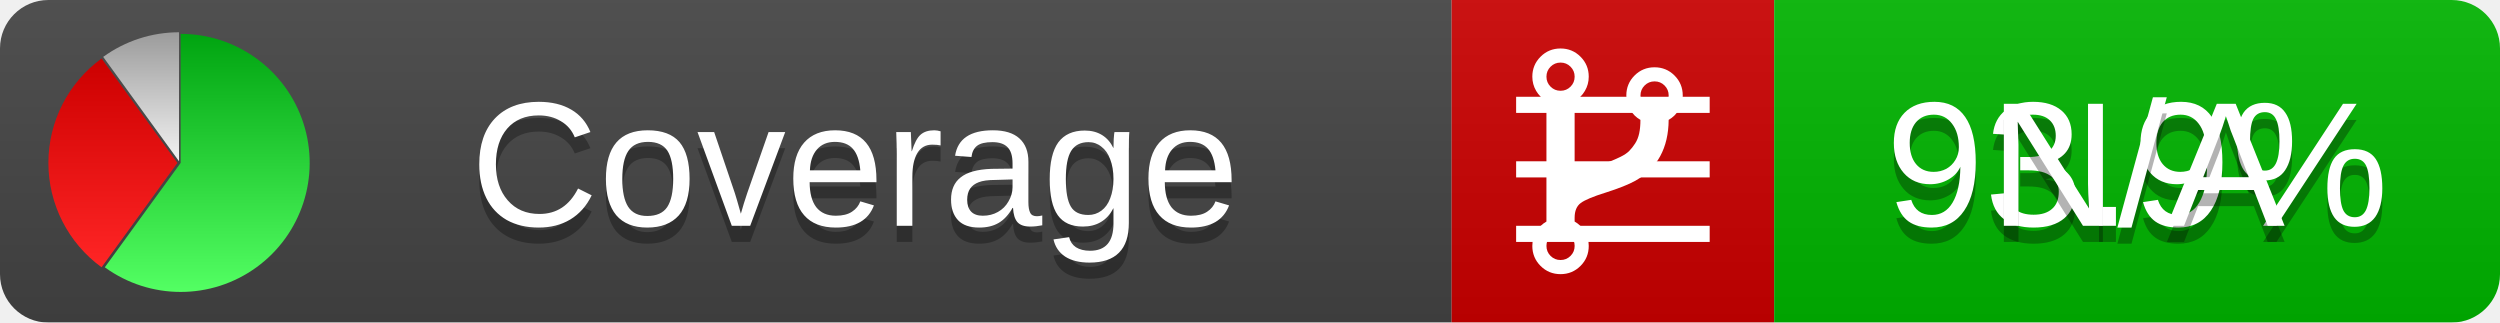
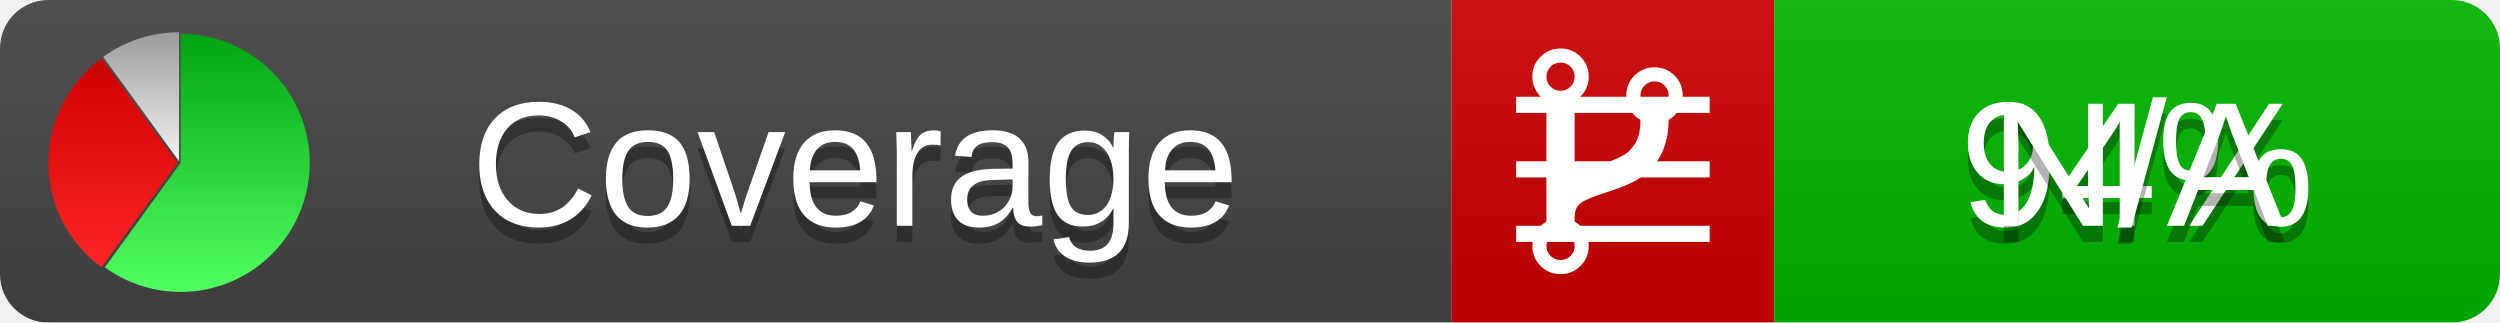
<svg xmlns="http://www.w3.org/2000/svg" xmlns:xlink="http://www.w3.org/1999/xlink" width="155" height="20">
  <style type="text/css">
          
            @keyframes fadeout {
              0 % { visibility: visible; opacity: 1; }
              40% { visibility: visible; opacity: 1; }
              50% { visibility: hidden; opacity: 0; }
              90% { visibility: hidden; opacity: 0; }
              100% { visibility: visible; opacity: 1; }
            }
            @keyframes fadein {
              0% { visibility: hidden; opacity: 0; }
              40% { visibility: hidden; opacity: 0; }
              50% { visibility: visible; opacity: 1; }
              90% { visibility: visible; opacity: 1; }
              100% { visibility: hidden; opacity: 0; }
            }
            .linecoverage {
                animation-duration: 10s;
                animation-name: fadeout;
                animation-iteration-count: infinite;
            }
            .branchcoverage {
                animation-duration: 10s;
                animation-name: fadein;
                animation-iteration-count: infinite;
            }
          
    </style>
  <defs>
    <linearGradient id="gradient" x2="0" y2="100%">
      <stop offset="0" stop-color="#bbb" stop-opacity=".1" />
      <stop offset="1" stop-opacity=".1" />
    </linearGradient>
    <linearGradient id="green" x2="0" y2="100%">
      <stop offset="0" stop-color="#00A410" />
      <stop offset="1" stop-color="#53FF63" />
    </linearGradient>
    <linearGradient id="red" x2="0" y2="100%">
      <stop offset="0" stop-color="#C00" />
      <stop offset="1" stop-color="#FF2525" />
    </linearGradient>
    <linearGradient id="gray" x2="0" y2="100%">
      <stop offset="0" stop-color="#9B9B9B" />
      <stop offset="1" stop-color="#F3F3F3" />
    </linearGradient>
    <mask id="mask">
      <rect width="155" height="20" rx="3" fill="#fff" />
    </mask>
    <g id="icon">
      <path style="fill:url(#green);" d="M205,202.5 l0,-200 a200,200 0 1,1 -117.558,361.803 z" />
      <path style="fill:url(#red);" d="M200,202.5 l-117.558,161.803 a200,200 0 0,1 0,-323.607 z" />
      <path style="fill:url(#gray);" d="M202.5,200 l-117.558,-161.803 a200,200 0 0,1 117.558,-38.196 z" />
    </g>
  </defs>
  <g mask="url(#mask)">
    <rect x="0" y="0" width="90" height="20" fill="#444" />
    <rect x="90" y="0" width="20" height="20" fill="#c00" />
    <rect x="110" y="0" width="45" height="20" fill="#00B600" />
    <rect x="0" y="0" width="155" height="20" fill="url(#gradient)" />
  </g>
  <g>
    <path class="linecoverage" stroke="#fff" d="M94 6.5 h12 M94 10.5 h12 M94 14.5 h12" />
    <path class="branchcoverage" fill="#fff" d="m 97.628,15.247 q 0,-0.364 -0.255,-0.619 -0.255,-0.255 -0.619,-0.255 -0.364,0 -0.619,0.255 -0.255,0.255 -0.255,0.619 0,0.364 0.255,0.619 0.255,0.255 0.619,0.255 0.364,0 0.619,-0.255 0.255,-0.255 0.255,-0.619 z m 0,-10.493 q 0,-0.364 -0.255,-0.619 -0.255,-0.255 -0.619,-0.255 -0.364,0 -0.619,0.255 -0.255,0.255 -0.255,0.619 0,0.364 0.255,0.619 0.255,0.255 0.619,0.255 0.364,0 0.619,-0.255 0.255,-0.255 0.255,-0.619 z m 5.83,1.166 q 0,-0.364 -0.255,-0.619 -0.255,-0.255 -0.619,-0.255 -0.364,0 -0.619,0.255 -0.255,0.255 -0.255,0.619 0,0.364 0.255,0.619 0.255,0.255 0.619,0.255 0.364,0 0.619,-0.255 0.255,-0.255 0.255,-0.619 z m 0.874,0 q 0,0.474 -0.237,0.879 -0.237,0.405 -0.638,0.633 -0.018,2.614 -2.059,3.771 -0.619,0.346 -1.849,0.738 -1.166,0.364 -1.544,0.647 -0.378,0.282 -0.378,0.911 l 0,0.237 q 0.401,0.228 0.638,0.633 0.237,0.405 0.237,0.879 0,0.729 -0.51,1.239 -0.51,0.51 -1.239,0.51 -0.729,0 -1.239,-0.51 -0.51,-0.51 -0.51,-1.239 0,-0.474 0.237,-0.879 0.237,-0.405 0.638,-0.633 l 0,-7.469 q -0.401,-0.228 -0.638,-0.633 -0.237,-0.405 -0.237,-0.879 0,-0.729 0.51,-1.239 0.51,-0.51 1.239,-0.51 0.729,0 1.239,0.51 0.51,0.51 0.51,1.239 0,0.474 -0.237,0.879 -0.237,0.405 -0.638,0.633 l 0,4.527 q 0.492,-0.237 1.403,-0.519 0.501,-0.155 0.797,-0.269 0.296,-0.114 0.642,-0.282 0.346,-0.169 0.537,-0.36 0.191,-0.191 0.369,-0.465 0.178,-0.273 0.255,-0.633 0.077,-0.36 0.077,-0.833 -0.401,-0.228 -0.638,-0.633 -0.237,-0.405 -0.237,-0.879 0,-0.729 0.51,-1.239 0.51,-0.51 1.239,-0.51 0.729,0 1.239,0.51 0.51,0.51 0.51,1.239 z" />
  </g>
  <g fill="#fff" text-anchor="middle" font-family="Verdana,Arial,Geneva,sans-serif" font-size="11">
    <a xlink:href="https://github.com/danielpalme/ReportGenerator" target="_top">
      <use xlink:href="#icon" transform="translate(3,2) scale(.04)" />
    </a>
    <text x="53" y="15" fill="#010101" fill-opacity=".3">Coverage</text>
    <text x="53" y="14" fill="#fff">Coverage</text>
-     <text class="linecoverage" x="132.5" y="15" fill="#010101" fill-opacity=".3">93.9%</text>
-     <text class="linecoverage" x="132.5" y="14">93.9%</text>
+     <text class="linecoverage" x="132.5" y="15" fill="#010101" fill-opacity=".3">94%</text>
+     <text class="linecoverage" x="132.5" y="14">94%</text>
    <text class="branchcoverage" x="132.5" y="15" fill="#010101" fill-opacity=".3">N/A</text>
    <text class="branchcoverage" x="132.5" y="14">N/A</text>
  </g>
  <g>
    <rect class="linecoverage" x="90" y="0" width="65" height="20" fill-opacity="0" />
    <rect class="branchcoverage" x="90" y="0" width="65" height="20" fill-opacity="0" />
  </g>
</svg>
